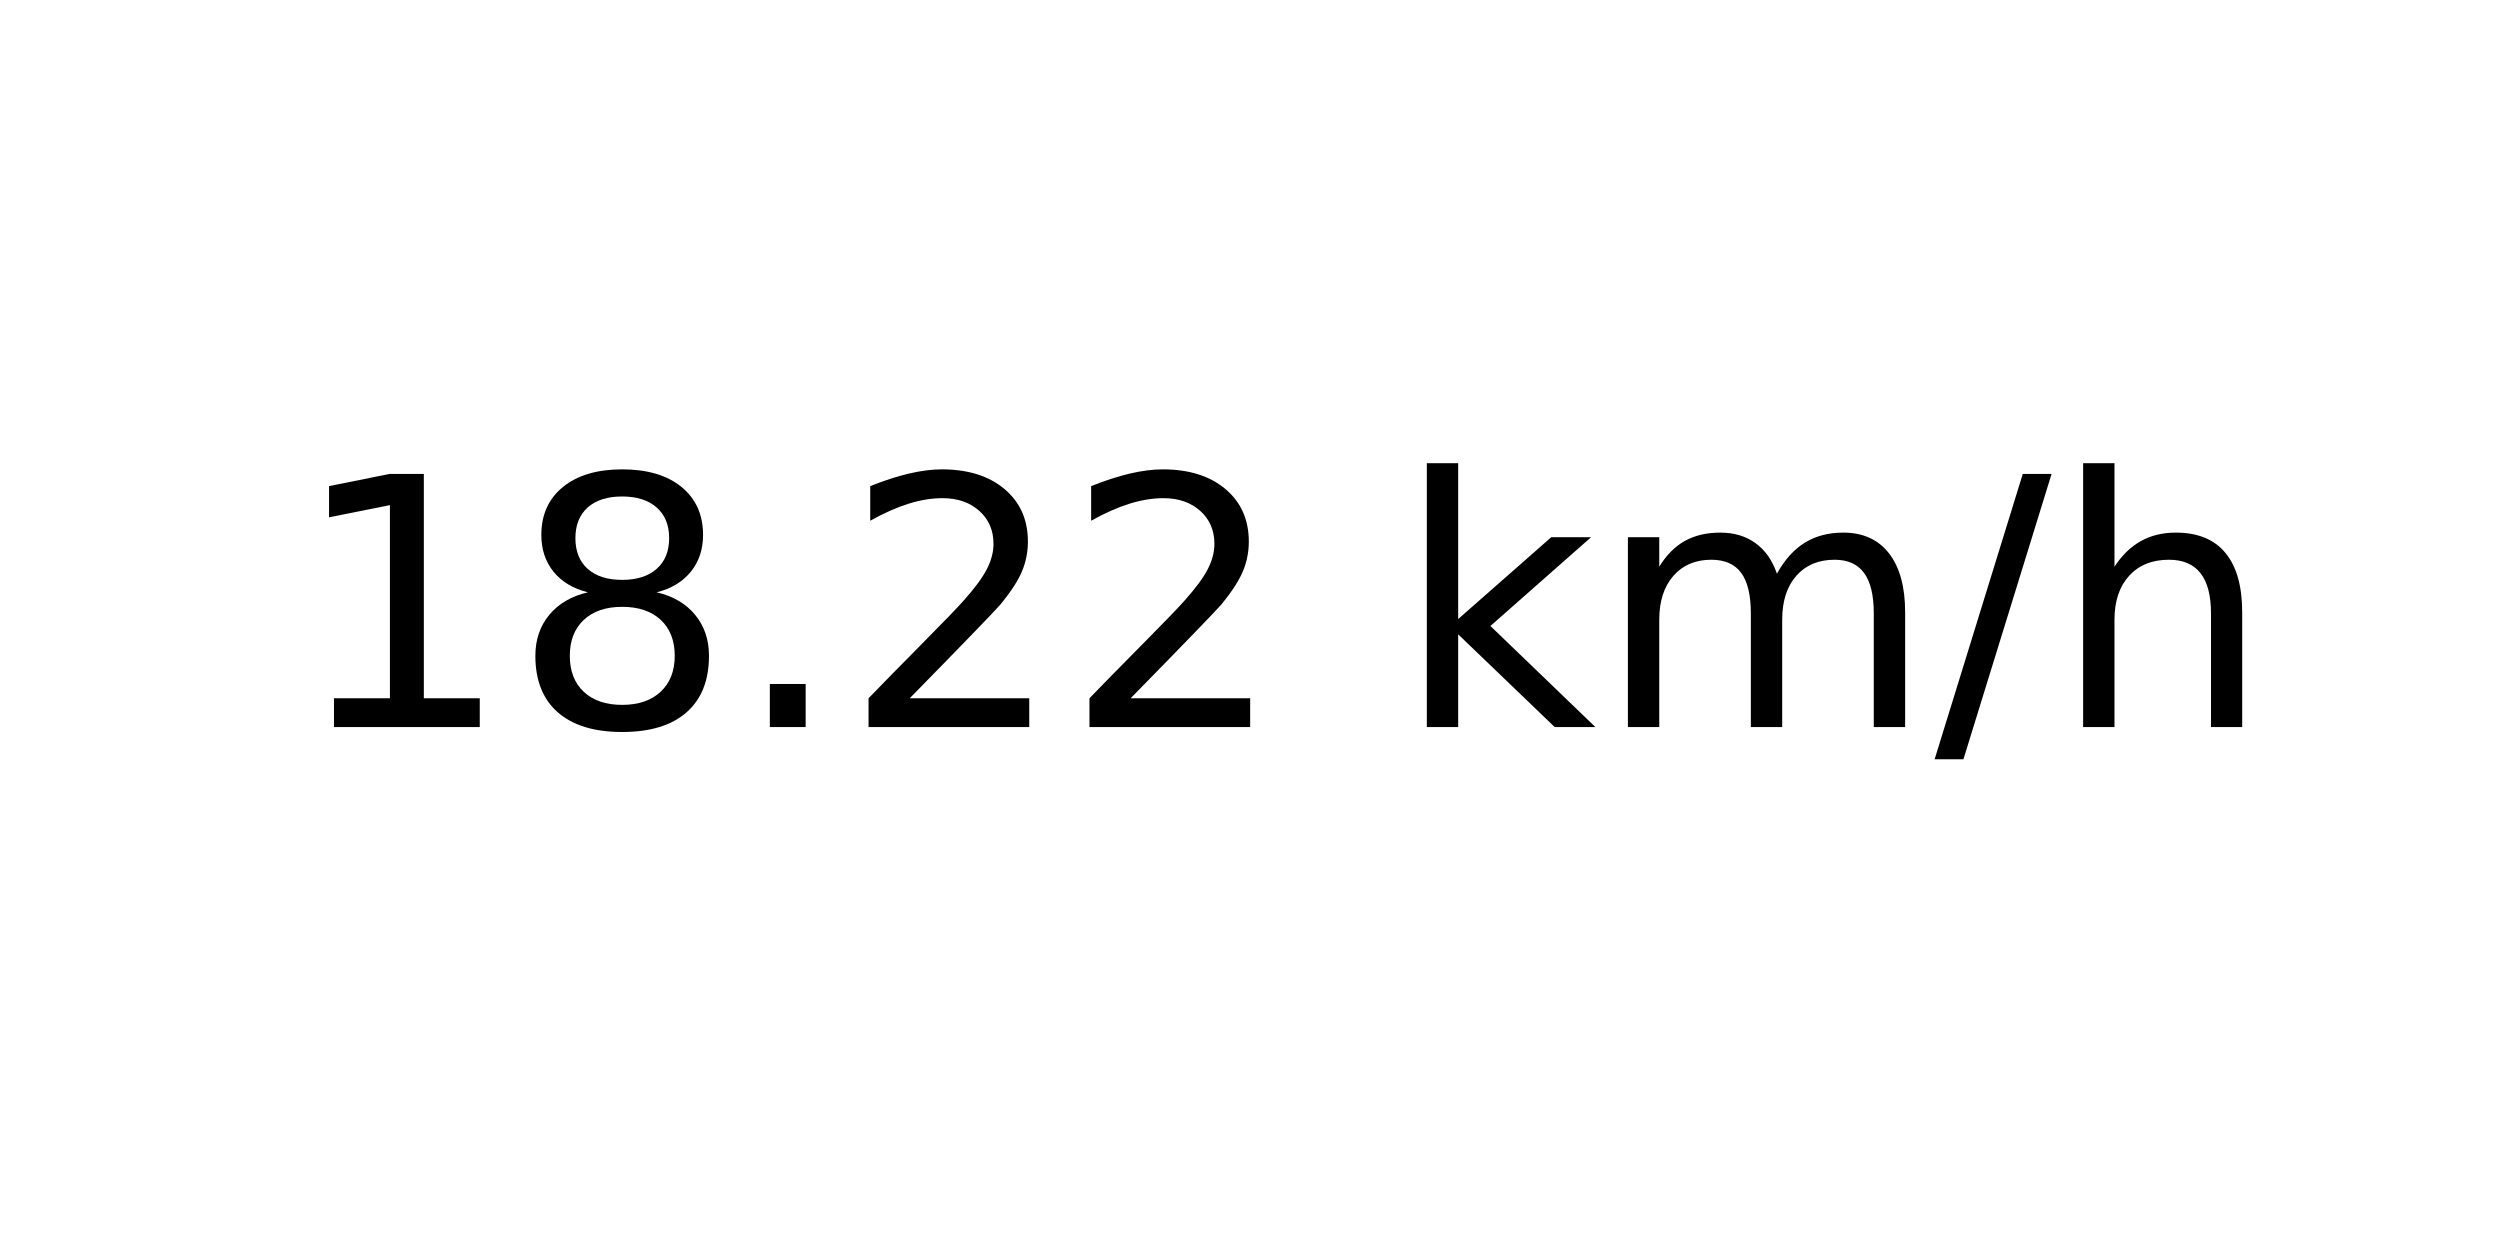
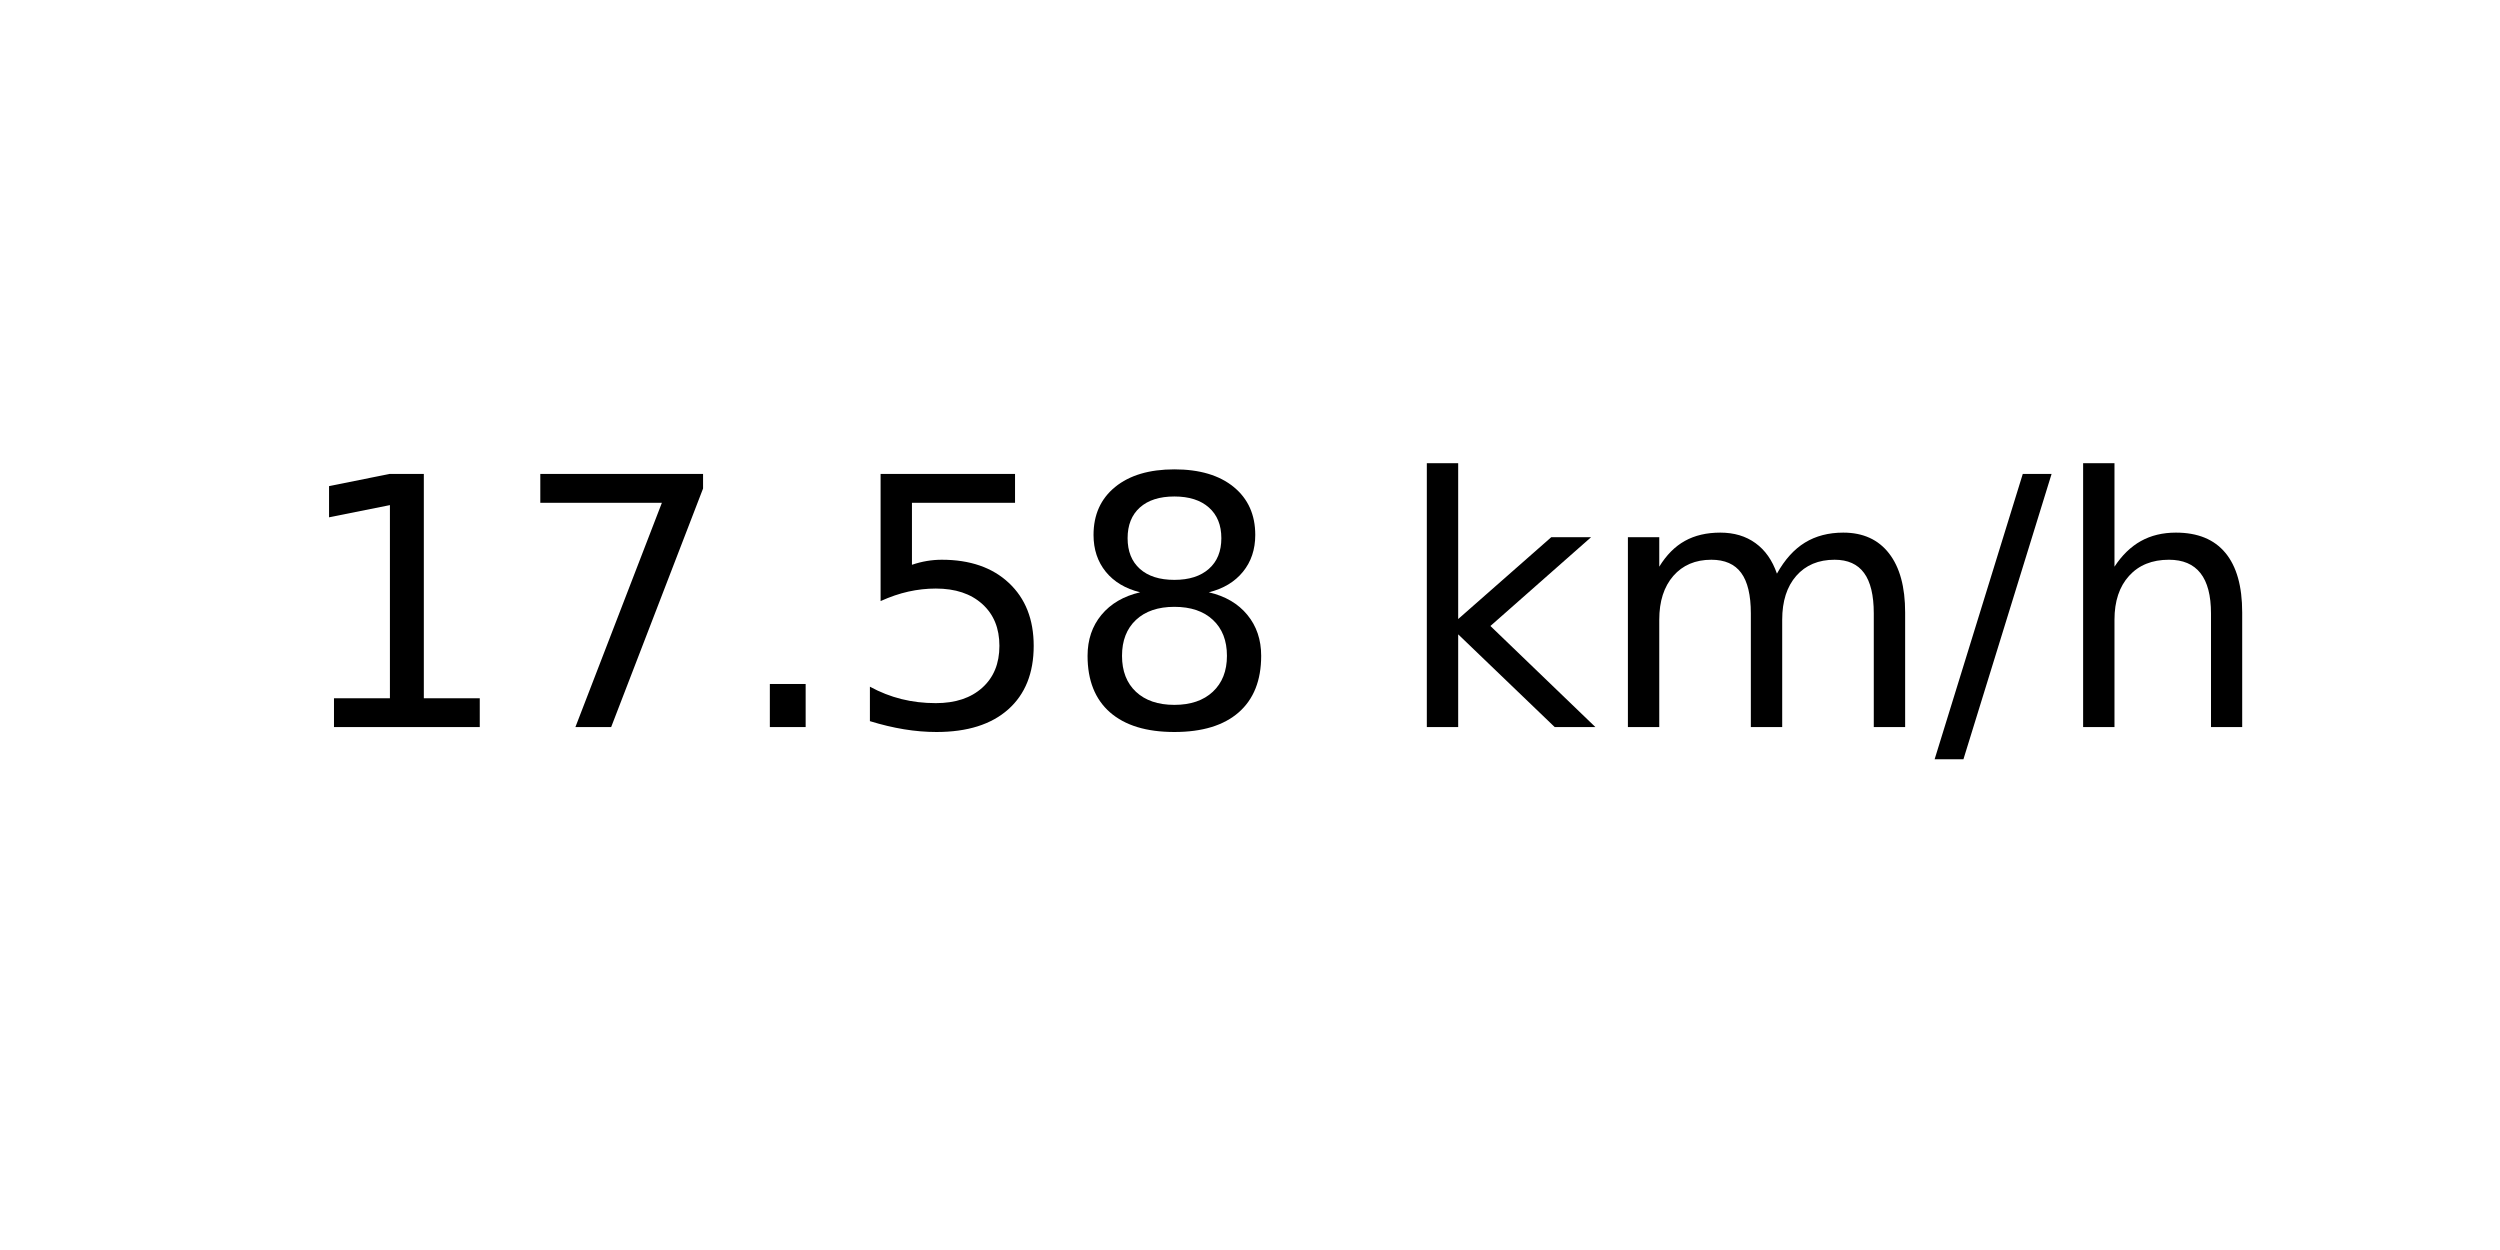
<svg xmlns="http://www.w3.org/2000/svg" xmlns:xlink="http://www.w3.org/1999/xlink" width="72pt" height="36pt" viewBox="0 0 72 36" version="1.1">
  <defs>
    <style type="text/css">*{stroke-linejoin: round; stroke-linecap: butt}</style>
  </defs>
  <g id="figure_1">
    <g id="axes_1">
      <g id="text_1">
        <g transform="translate(8.378125 20.93937) scale(0.1 -0.1)">
          <defs>
            <path id="DejaVuSans-31" d="M 794 531  L 1825 531  L 1825 4091  L 703 3866  L 703 4441  L 1819 4666  L 2450 4666  L 2450 531  L 3481 531  L 3481 0  L 794 0  L 794 531  z " transform="scale(0.015625)" />
+             <path id="DejaVuSans-37" d="M 525 4666  L 3525 4666  L 3525 4397  L 1831 0  L 1172 0  L 2766 4134  L 525 4134  L 525 4666  z " transform="scale(0.015625)" />
+             <path id="DejaVuSans-2e" d="M 684 794  L 1344 794  L 1344 0  L 684 0  L 684 794  z " transform="scale(0.015625)" />
+             <path id="DejaVuSans-35" d="M 691 4666  L 3169 4666  L 3169 4134  L 1269 4134  L 1269 2991  Q 1406 3038 1543 3061  Q 1681 3084 1819 3084  Q 2600 3084 3056 2656  Q 3513 2228 3513 1497  Q 3513 744 3044 326  Q 2575 -91 1722 -91  Q 1428 -91 1123 -41  Q 819 9 494 109  L 494 744  Q 775 591 1075 516  Q 1375 441 1709 441  Q 2250 441 2565 725  Q 2881 1009 2881 1497  Q 2881 1984 2565 2268  Q 2250 2553 1709 2553  Q 1456 2553 1204 2497  Q 953 2441 691 2322  L 691 4666  z " transform="scale(0.015625)" />
            <path id="DejaVuSans-38" d="M 2034 2216  Q 1584 2216 1326 1975  Q 1069 1734 1069 1313  Q 1069 891 1326 650  Q 1584 409 2034 409  Q 2484 409 2743 651  Q 3003 894 3003 1313  Q 3003 1734 2745 1975  Q 2488 2216 2034 2216  z M 1403 2484  Q 997 2584 770 2862  Q 544 3141 544 3541  Q 544 4100 942 4425  Q 1341 4750 2034 4750  Q 2731 4750 3128 4425  Q 3525 4100 3525 3541  Q 3525 3141 3298 2862  Q 3072 2584 2669 2484  Q 3125 2378 3379 2068  Q 3634 1759 3634 1313  Q 3634 634 3220 271  Q 2806 -91 2034 -91  Q 1263 -91 848 271  Q 434 634 434 1313  Q 434 1759 690 2068  Q 947 2378 1403 2484  z M 1172 3481  Q 1172 3119 1398 2916  Q 1625 2713 2034 2713  Q 2441 2713 2670 2916  Q 2900 3119 2900 3481  Q 2900 3844 2670 4047  Q 2441 4250 2034 4250  Q 1625 4250 1398 4047  Q 1172 3844 1172 3481  z " transform="scale(0.015625)" />
-             <path id="DejaVuSans-2e" d="M 684 794  L 1344 794  L 1344 0  L 684 0  L 684 794  z " transform="scale(0.015625)" />
-             <path id="DejaVuSans-32" d="M 1228 531  L 3431 531  L 3431 0  L 469 0  L 469 531  Q 828 903 1448 1529  Q 2069 2156 2228 2338  Q 2531 2678 2651 2914  Q 2772 3150 2772 3378  Q 2772 3750 2511 3984  Q 2250 4219 1831 4219  Q 1534 4219 1204 4116  Q 875 4013 500 3803  L 500 4441  Q 881 4594 1212 4672  Q 1544 4750 1819 4750  Q 2544 4750 2975 4387  Q 3406 4025 3406 3419  Q 3406 3131 3298 2873  Q 3191 2616 2906 2266  Q 2828 2175 2409 1742  Q 1991 1309 1228 531  z " transform="scale(0.015625)" />
            <path id="DejaVuSans-20" transform="scale(0.015625)" />
            <path id="DejaVuSans-6b" d="M 581 4863  L 1159 4863  L 1159 1991  L 2875 3500  L 3609 3500  L 1753 1863  L 3688 0  L 2938 0  L 1159 1709  L 1159 0  L 581 0  L 581 4863  z " transform="scale(0.015625)" />
            <path id="DejaVuSans-6d" d="M 3328 2828  Q 3544 3216 3844 3400  Q 4144 3584 4550 3584  Q 5097 3584 5394 3201  Q 5691 2819 5691 2113  L 5691 0  L 5113 0  L 5113 2094  Q 5113 2597 4934 2840  Q 4756 3084 4391 3084  Q 3944 3084 3684 2787  Q 3425 2491 3425 1978  L 3425 0  L 2847 0  L 2847 2094  Q 2847 2600 2669 2842  Q 2491 3084 2119 3084  Q 1678 3084 1418 2786  Q 1159 2488 1159 1978  L 1159 0  L 581 0  L 581 3500  L 1159 3500  L 1159 2956  Q 1356 3278 1631 3431  Q 1906 3584 2284 3584  Q 2666 3584 2933 3390  Q 3200 3197 3328 2828  z " transform="scale(0.015625)" />
            <path id="DejaVuSans-2f" d="M 1625 4666  L 2156 4666  L 531 -594  L 0 -594  L 1625 4666  z " transform="scale(0.015625)" />
            <path id="DejaVuSans-68" d="M 3513 2113  L 3513 0  L 2938 0  L 2938 2094  Q 2938 2591 2744 2837  Q 2550 3084 2163 3084  Q 1697 3084 1428 2787  Q 1159 2491 1159 1978  L 1159 0  L 581 0  L 581 4863  L 1159 4863  L 1159 2956  Q 1366 3272 1645 3428  Q 1925 3584 2291 3584  Q 2894 3584 3203 3211  Q 3513 2838 3513 2113  z " transform="scale(0.015625)" />
          </defs>
          <use xlink:href="#DejaVuSans-31" />
-           <use xlink:href="#DejaVuSans-38" x="63.623" />
+           <use xlink:href="#DejaVuSans-37" x="63.623" />
          <use xlink:href="#DejaVuSans-2e" x="127.246" />
-           <use xlink:href="#DejaVuSans-32" x="159.033" />
-           <use xlink:href="#DejaVuSans-32" x="222.656" />
+           <use xlink:href="#DejaVuSans-35" x="159.033" />
+           <use xlink:href="#DejaVuSans-38" x="222.656" />
          <use xlink:href="#DejaVuSans-20" x="286.279" />
          <use xlink:href="#DejaVuSans-6b" x="318.066" />
          <use xlink:href="#DejaVuSans-6d" x="375.977" />
          <use xlink:href="#DejaVuSans-2f" x="473.389" />
          <use xlink:href="#DejaVuSans-68" x="507.08" />
        </g>
      </g>
    </g>
  </g>
</svg>
